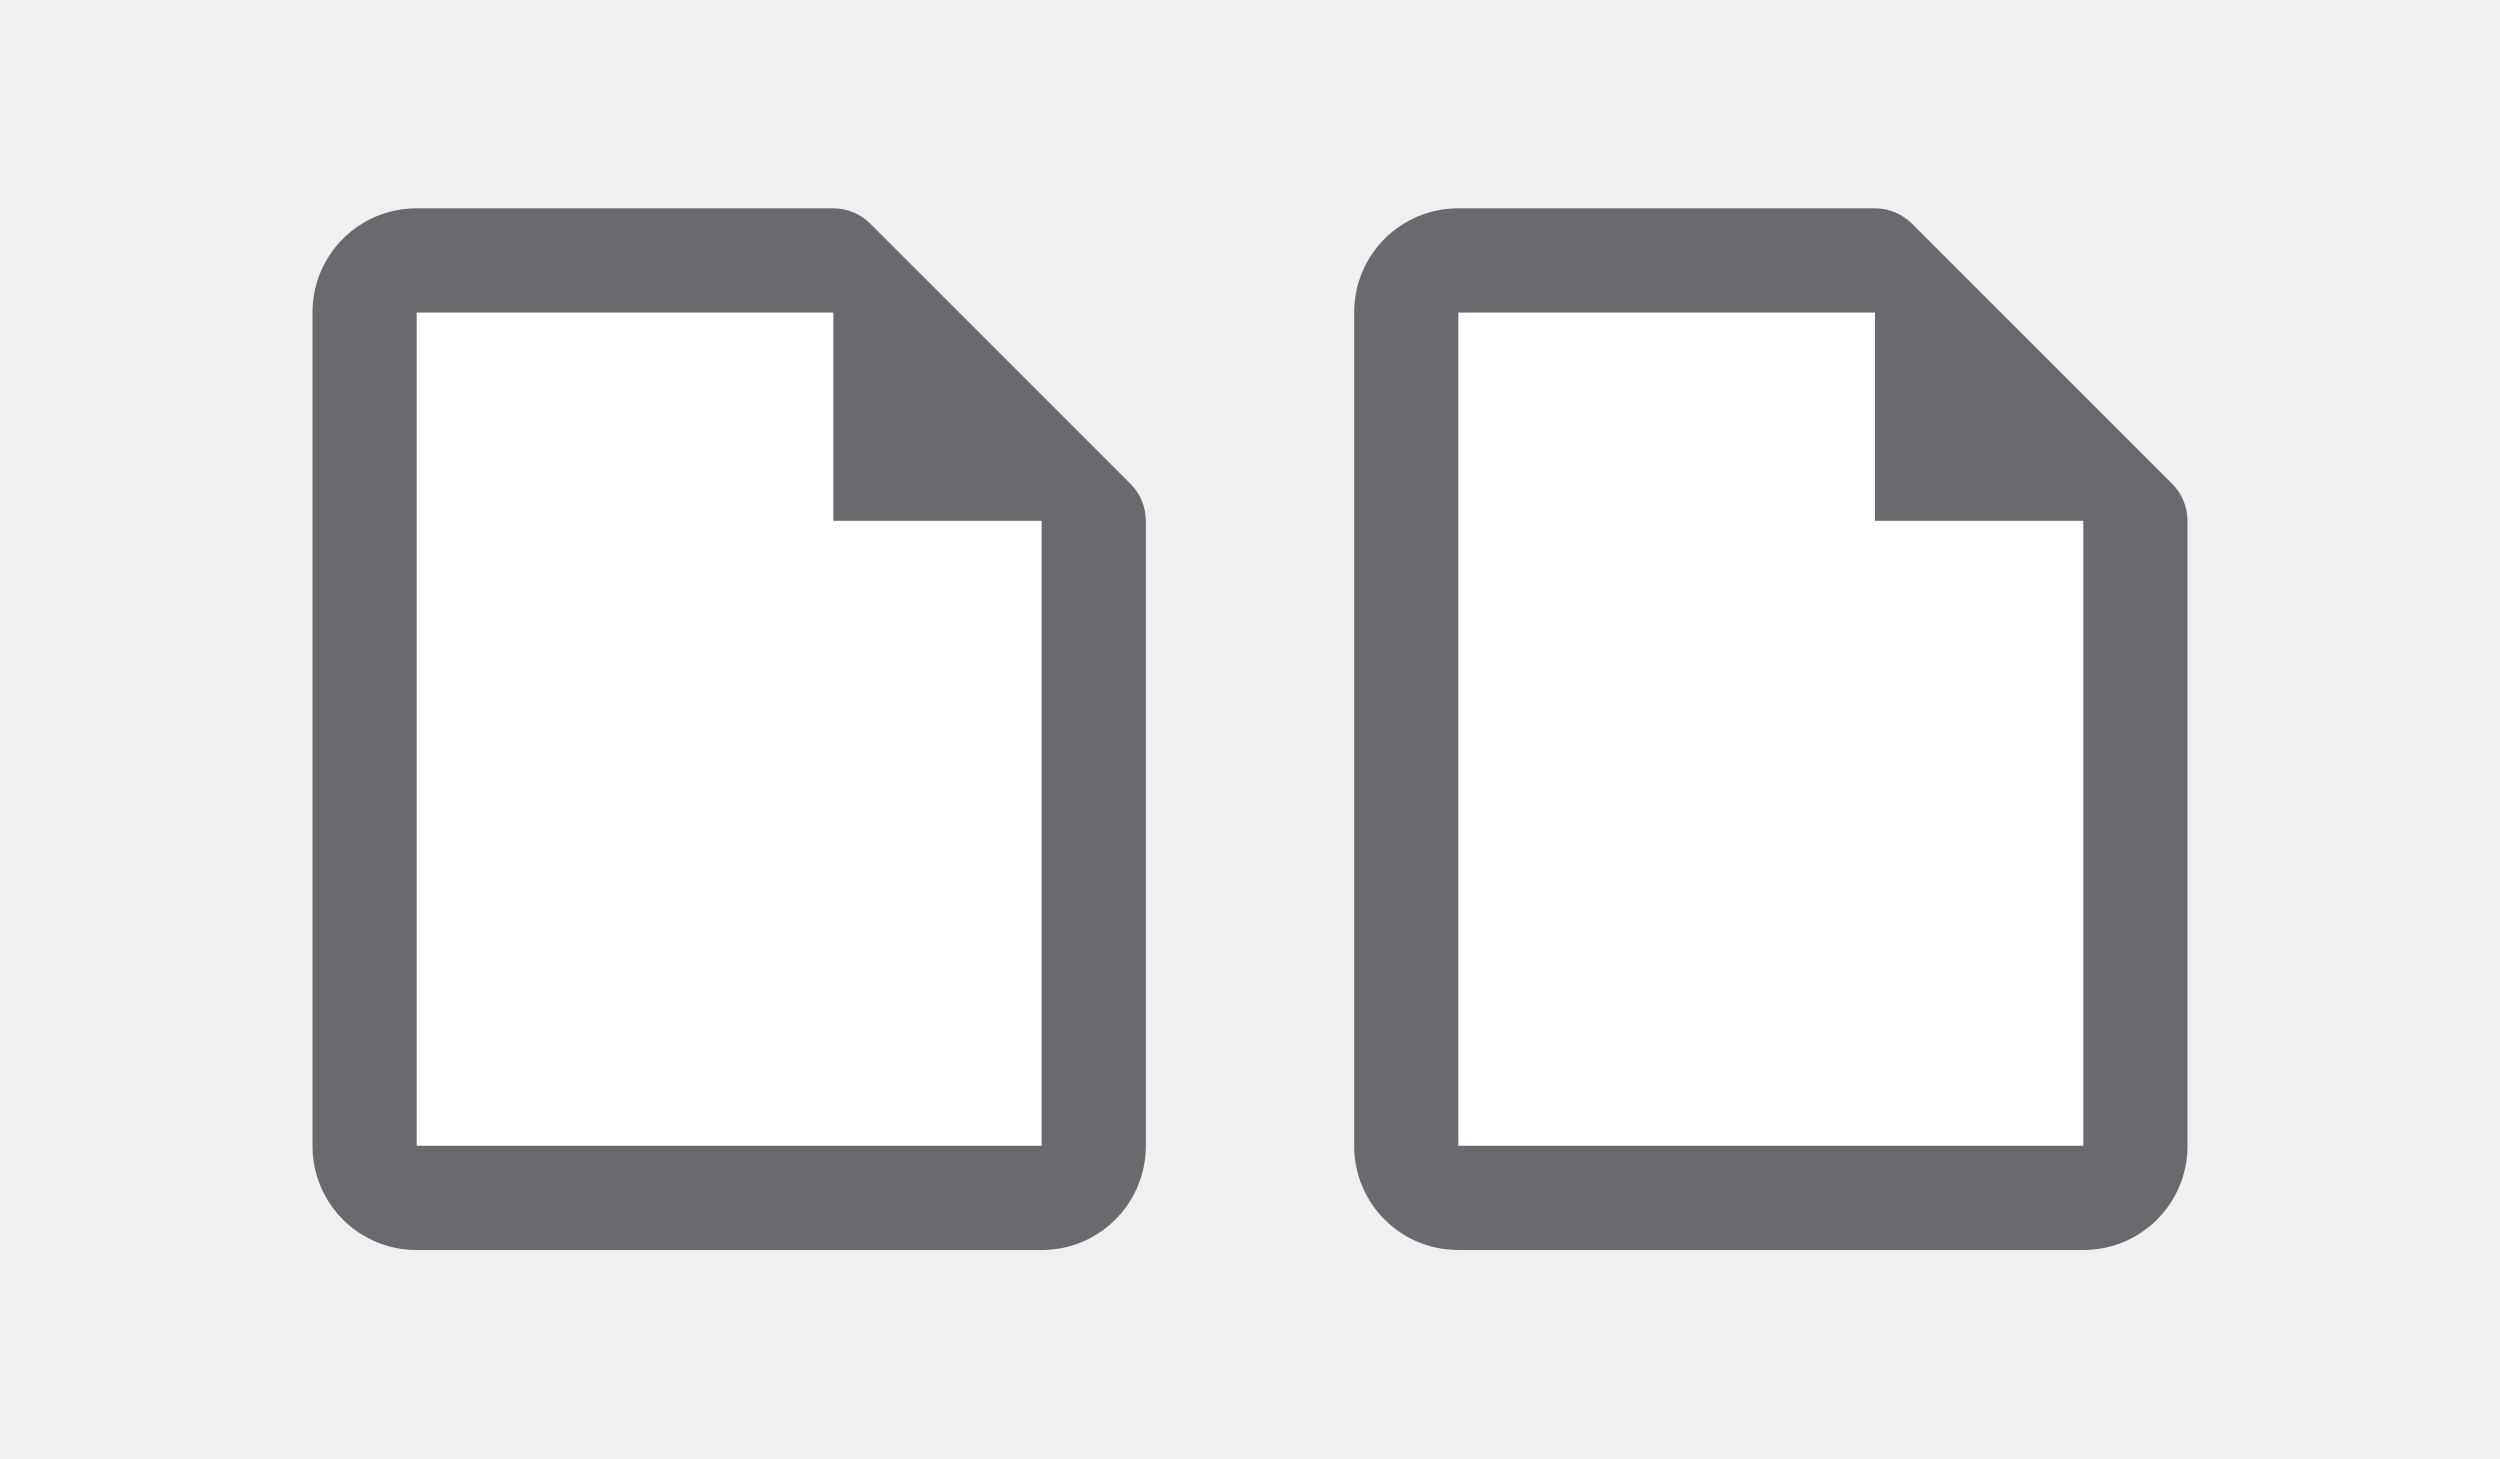
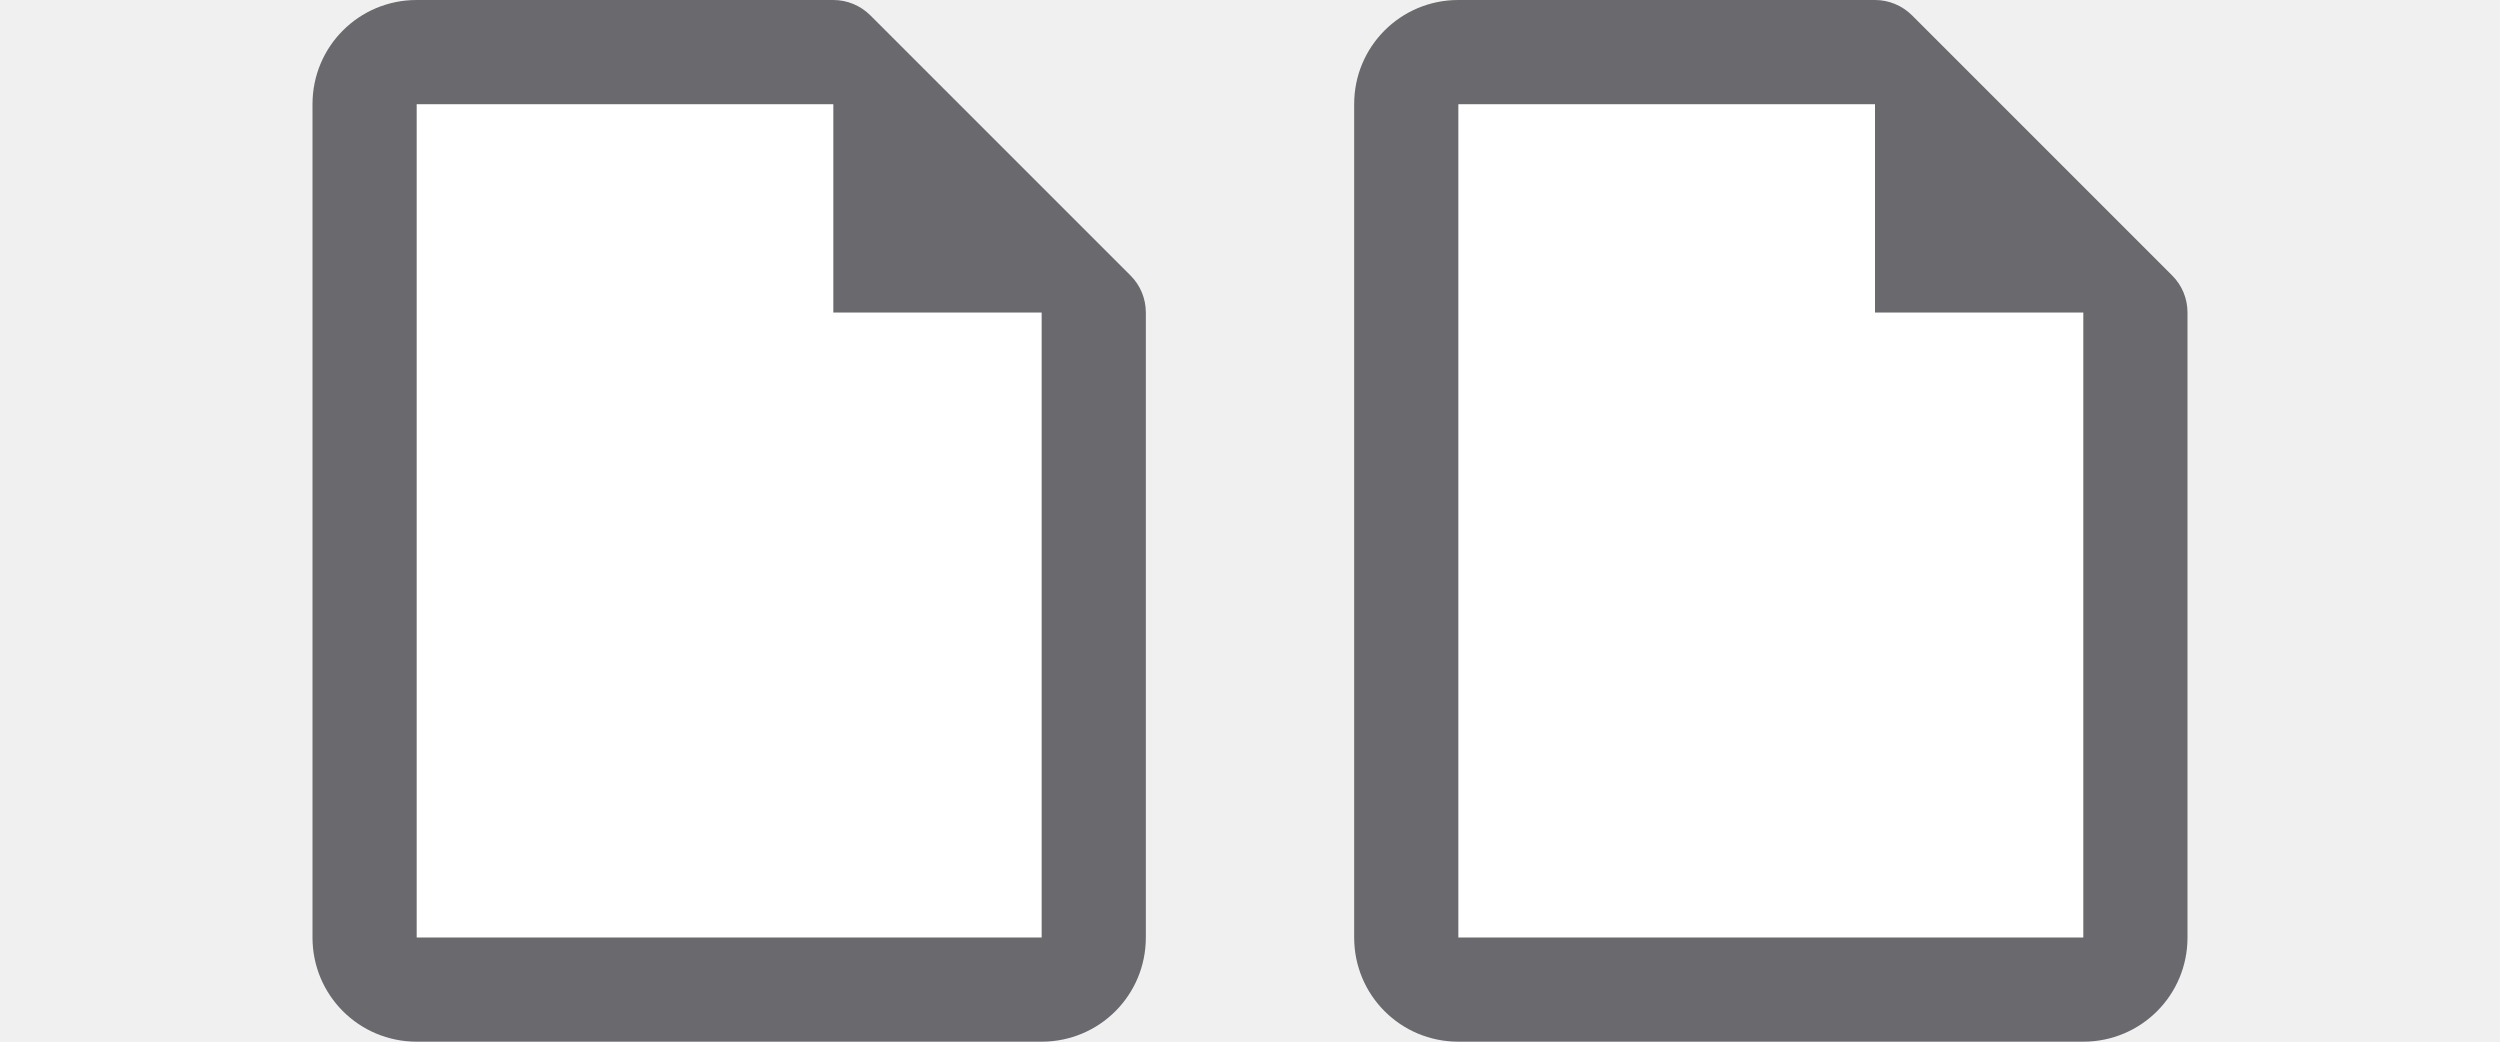
- <svg xmlns="http://www.w3.org/2000/svg" viewBox="0 0 24 14" version="1.1" id="svg285" width="24" height="14">
-   <defs id="defs289" />
-   <path d="m 20,5 v 6 H 14 V 3 h 4 z" fill="#ffffff" id="path277" />
-   <path d="m 18,2 c 0.133,2.55e-5 0.26,0.053 0.354,0.146 l 2.5,2.5 C 20.947,4.74 21,4.867 21,5 v 1 3 2 c 0,0.554 -0.446,1 -1,1 h -6 c -0.554,0 -1,-0.446 -1,-1 V 3 C 13,2.446 13.446,2 14,2 H 14.965 15 17 Z m 0,1 h -1 -2 -1 v 8 h 6 V 9.035 c -4.12e-4,-0.012 -4.12e-4,-0.023 0,-0.035 v -3 -1 h -2 z" fill="#69696e" id="path279" />
-   <path d="M 10,5 V 11 H 4 V 3 h 4 z" fill="#ffffff" id="path281" />
-   <path d="m 8,2 c 0.133,2.55e-5 0.26,0.053 0.354,0.146 l 2.5,2.5 C 10.947,4.74 11,4.867 11,5 v 1 3 V 11 c 0,0.554 -0.446,1 -1,1 H 4 C 3.446,12 3,11.554 3,11 V 3 c 0,-0.554 0.446,-1 1,-1 H 4.965 5 7 Z m 0,1 H 7 5 4 V 11 h 6 V 9.035 c -4.12e-4,-0.012 -4.12e-4,-0.023 0,-0.035 v -3 -1 H 8 Z" fill="#69696e" id="path283" />
+ <svg xmlns="http://www.w3.org/2000/svg" viewBox="0 0 24 10">
+   <path d="m20 3v6h-6v-8h4z" fill="#fff" />
+   <path d="m18 0c.133 0.0.26.053.354.146l2.5 2.5c.094.094.146.221.146.354v1 3 2c0 .554-.446 1-1 1h-6c-.554 0-1-.446-1-1v-8c0-.554.446-1 1-1h.965.035 2zm0 1h-1-2-1v8h6v-1.965c-0-.012-0-.023 0-.035v-3-1h-2z" fill="#69696e" />
+   <path d="m10 3v6h-6v-8h4z" fill="#fff" />
+   <path d="m8 0c.133 0.0.26.053.354.146l2.5 2.5c.094.094.146.221.146.354v1 3 2c0 .554-.446 1-1 1h-6c-.554 0-1-.446-1-1v-8c0-.554.446-1 1-1h.965.035 2zm0 1h-1-2-1v8h6v-1.965c-0-.012-0-.023 0-.035v-3-1h-2z" fill="#69696e" />
</svg>
